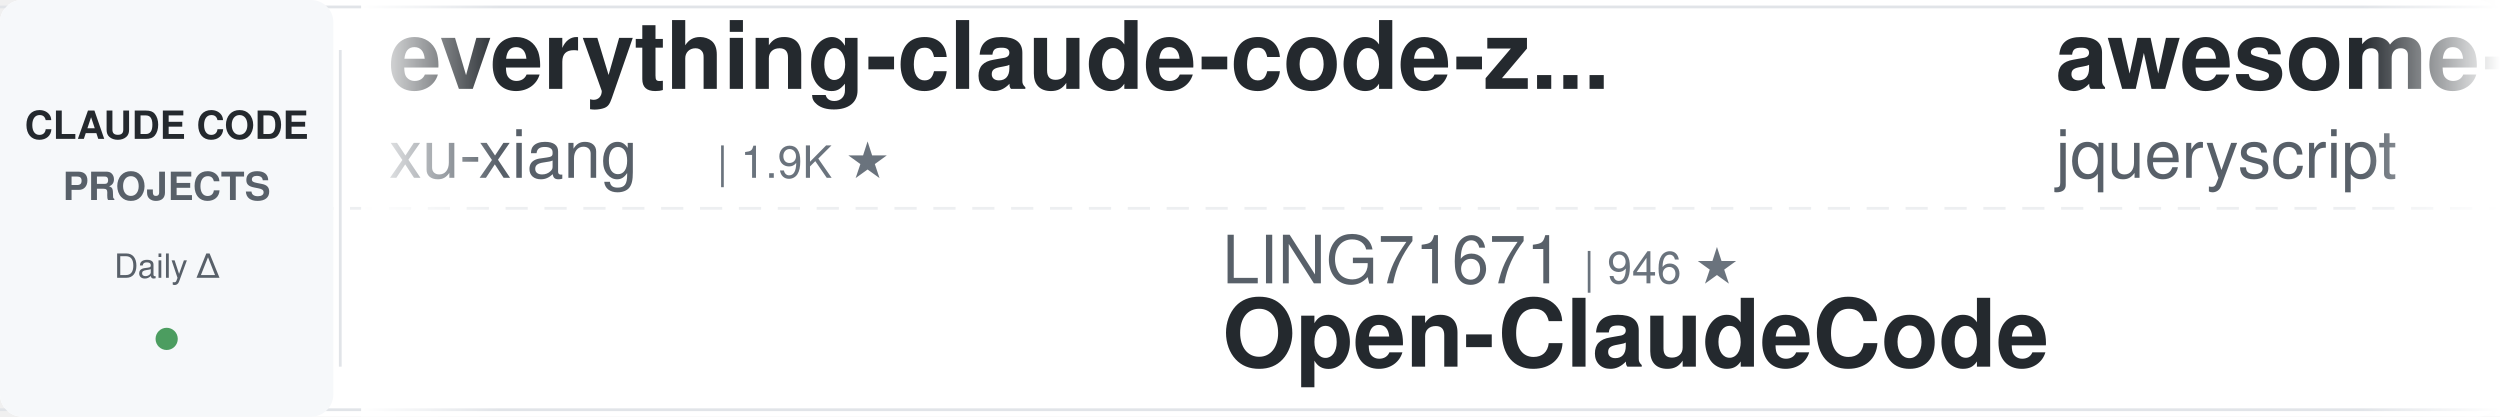
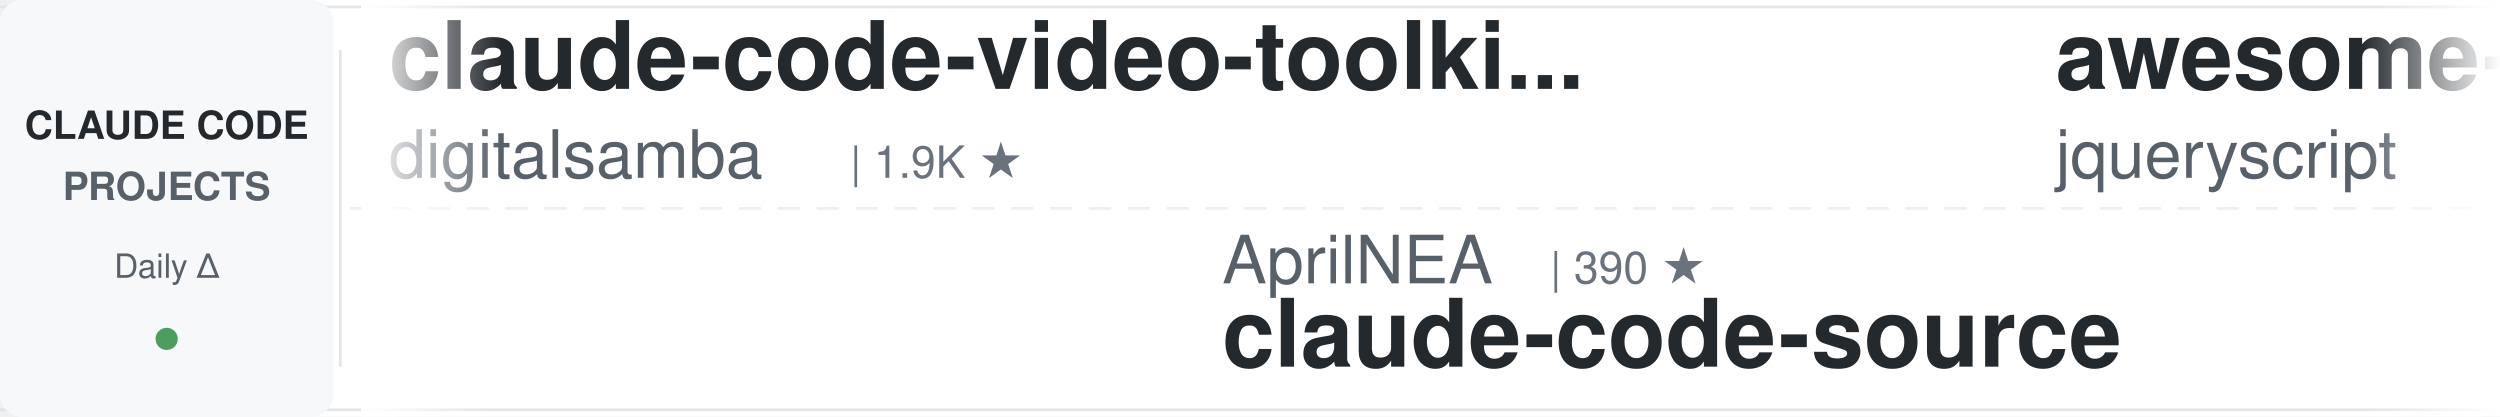
<svg xmlns="http://www.w3.org/2000/svg" width="900" height="150">
  <defs>
    <linearGradient id="leftFade" x1="0%" y1="0%" x2="100%" y2="0%">
      <stop offset="0%" style="stop-color:#ffffff;stop-opacity:1" />
      <stop offset="100%" style="stop-color:#ffffff;stop-opacity:0" />
    </linearGradient>
    <linearGradient id="rightFade" x1="0%" y1="0%" x2="100%" y2="0%">
      <stop offset="0%" style="stop-color:#ffffff;stop-opacity:0" />
      <stop offset="100%" style="stop-color:#ffffff;stop-opacity:1" />
    </linearGradient>
  </defs>
  <rect width="900" height="150" fill="#ffffff" rx="8" />
  <rect x="0" y="2" width="900" height="1" fill="#e1e4e8" />
  <rect x="0" y="147" width="900" height="1" fill="#e1e4e8" />
  <line x1="0" y1="75" x2="900" y2="75" stroke="#e1e4e8" stroke-width="1" stroke-dasharray="8 6" opacity="0.6" />
  <rect x="0" y="0" width="120" height="150" fill="#f6f8fa" rx="8" />
  <text x="60" y="50" font-family="-apple-system, BlinkMacSystemFont, 'Segoe UI', Helvetica, Arial, sans-serif" font-size="14" font-weight="600" fill="#24292e" text-anchor="middle">CLAUDE CODE</text>
  <text x="60" y="72" font-family="-apple-system, BlinkMacSystemFont, 'Segoe UI', Helvetica, Arial, sans-serif" font-size="14" font-weight="600" fill="#586069" text-anchor="middle">PROJECTS</text>
  <text x="60" y="100" font-family="-apple-system, BlinkMacSystemFont, 'Segoe UI', Helvetica, Arial, sans-serif" font-size="12" font-weight="500" fill="#586069" text-anchor="middle">Daily Δ</text>
  <circle cx="60" cy="122" r="4" fill="#22863a" opacity="0.8" />
  <rect x="122" y="18" width="1" height="114" fill="#e1e4e8" />
  <clipPath id="tickerClip">
    <rect x="130" y="0" width="770" height="150" />
  </clipPath>
  <g clip-path="url(#tickerClip)">
    <g id="tickerItems">
      <animateTransform attributeName="transform" attributeType="XML" type="translate" from="0 0" to="-3000 0" dur="54s" repeatCount="indefinite" />
      <g transform="translate(0, 0)">
-         <text x="140" y="32" font-family="-apple-system, BlinkMacSystemFont, 'Segoe UI', Helvetica, Arial, sans-serif" font-size="34" font-weight="600" fill="#24292e">everything-claude-code-z...</text>
-         <text x="140" y="64" font-family="-apple-system, BlinkMacSystemFont, 'Segoe UI', Helvetica, Arial, sans-serif" font-size="24" font-weight="400" fill="#586069">xu-xiang</text>
-         <text x="258" y="64" font-family="-apple-system, BlinkMacSystemFont, 'Segoe UI', Helvetica, Arial, sans-serif" font-size="16" font-weight="500" fill="#6a737d">| 1.9K ★</text>
+         <text x="140" y="32" font-family="-apple-system, BlinkMacSystemFont, 'Segoe UI', Helvetica, Arial, sans-serif" font-size="34" font-weight="600" fill="#24292e">claude-code-video-toolki...</text>
+         <text x="140" y="64" font-family="-apple-system, BlinkMacSystemFont, 'Segoe UI', Helvetica, Arial, sans-serif" font-size="24" font-weight="400" fill="#586069">digitalsamba</text>
+         <text x="306" y="64" font-family="-apple-system, BlinkMacSystemFont, 'Segoe UI', Helvetica, Arial, sans-serif" font-size="16" font-weight="500" fill="#6a737d">| 1.9K ★</text>
      </g>
      <g transform="translate(300, 0)">
-         <text x="140" y="102" font-family="-apple-system, BlinkMacSystemFont, 'Segoe UI', Helvetica, Arial, sans-serif" font-size="24" font-weight="400" fill="#586069">LING71671</text>
-         <text x="270" y="102" font-family="-apple-system, BlinkMacSystemFont, 'Segoe UI', Helvetica, Arial, sans-serif" font-size="16" font-weight="500" fill="#6a737d">| 946 ★</text>
-         <text x="140" y="132" font-family="-apple-system, BlinkMacSystemFont, 'Segoe UI', Helvetica, Arial, sans-serif" font-size="34" font-weight="600" fill="#24292e">Open-ClaudeCode</text>
+         <text x="140" y="102" font-family="-apple-system, BlinkMacSystemFont, 'Segoe UI', Helvetica, Arial, sans-serif" font-size="24" font-weight="400" fill="#586069">AprilNEA</text>
+         <text x="258" y="102" font-family="-apple-system, BlinkMacSystemFont, 'Segoe UI', Helvetica, Arial, sans-serif" font-size="16" font-weight="500" fill="#6a737d">| 390 ★</text>
+         <text x="140" y="132" font-family="-apple-system, BlinkMacSystemFont, 'Segoe UI', Helvetica, Arial, sans-serif" font-size="34" font-weight="600" fill="#24292e">claude-code-source</text>
      </g>
      <g transform="translate(600, 0)">
        <text x="140" y="32" font-family="-apple-system, BlinkMacSystemFont, 'Segoe UI', Helvetica, Arial, sans-serif" font-size="34" font-weight="600" fill="#24292e">awesome-claude-code</text>
        <text x="140" y="64" font-family="-apple-system, BlinkMacSystemFont, 'Segoe UI', Helvetica, Arial, sans-serif" font-size="24" font-weight="400" fill="#586069">jqueryscript</text>
        <text x="306" y="64" font-family="-apple-system, BlinkMacSystemFont, 'Segoe UI', Helvetica, Arial, sans-serif" font-size="16" font-weight="500" fill="#6a737d">| 500 ★</text>
      </g>
      <g transform="translate(900, 0)">
-         <text x="140" y="102" font-family="-apple-system, BlinkMacSystemFont, 'Segoe UI', Helvetica, Arial, sans-serif" font-size="24" font-weight="400" fill="#586069">Yeachan-Heo</text>
-         <text x="294" y="102" font-family="-apple-system, BlinkMacSystemFont, 'Segoe UI', Helvetica, Arial, sans-serif" font-size="16" font-weight="500" fill="#6a737d">| 38.6K ★</text>
-         <text x="140" y="132" font-family="-apple-system, BlinkMacSystemFont, 'Segoe UI', Helvetica, Arial, sans-serif" font-size="34" font-weight="600" fill="#24292e">oh-my-claudecode</text>
+         <text x="140" y="102" font-family="-apple-system, BlinkMacSystemFont, 'Segoe UI', Helvetica, Arial, sans-serif" font-size="24" font-weight="400" fill="#586069">Windy3f3f3f3f</text>
+         <text x="318" y="102" font-family="-apple-system, BlinkMacSystemFont, 'Segoe UI', Helvetica, Arial, sans-serif" font-size="16" font-weight="500" fill="#6a737d">| 2.6K ★</text>
+         <text x="140" y="132" font-family="-apple-system, BlinkMacSystemFont, 'Segoe UI', Helvetica, Arial, sans-serif" font-size="34" font-weight="600" fill="#24292e">claude-code-from-scratch</text>
      </g>
      <g transform="translate(1200, 0)">
-         <text x="140" y="32" font-family="-apple-system, BlinkMacSystemFont, 'Segoe UI', Helvetica, Arial, sans-serif" font-size="34" font-weight="600" fill="#24292e">claude-code-source</text>
-         <text x="140" y="64" font-family="-apple-system, BlinkMacSystemFont, 'Segoe UI', Helvetica, Arial, sans-serif" font-size="24" font-weight="400" fill="#586069">hangsman</text>
-         <text x="258" y="64" font-family="-apple-system, BlinkMacSystemFont, 'Segoe UI', Helvetica, Arial, sans-serif" font-size="16" font-weight="500" fill="#6a737d">| 791 ★</text>
+         <text x="140" y="32" font-family="-apple-system, BlinkMacSystemFont, 'Segoe UI', Helvetica, Arial, sans-serif" font-size="34" font-weight="600" fill="#24292e">claude-code-plugins-plus...</text>
+         <text x="140" y="64" font-family="-apple-system, BlinkMacSystemFont, 'Segoe UI', Helvetica, Arial, sans-serif" font-size="24" font-weight="400" fill="#586069">jeremylongshore</text>
+         <text x="342" y="64" font-family="-apple-system, BlinkMacSystemFont, 'Segoe UI', Helvetica, Arial, sans-serif" font-size="16" font-weight="500" fill="#6a737d">| 2.6K ★</text>
      </g>
      <g transform="translate(1500, 0)">
-         <text x="140" y="102" font-family="-apple-system, BlinkMacSystemFont, 'Segoe UI', Helvetica, Arial, sans-serif" font-size="24" font-weight="400" fill="#586069">Windy3f3f3f3f</text>
-         <text x="318" y="102" font-family="-apple-system, BlinkMacSystemFont, 'Segoe UI', Helvetica, Arial, sans-serif" font-size="16" font-weight="500" fill="#6a737d">| 3.5K ★</text>
-         <text x="140" y="132" font-family="-apple-system, BlinkMacSystemFont, 'Segoe UI', Helvetica, Arial, sans-serif" font-size="34" font-weight="600" fill="#24292e">how-claude-code-works</text>
+         <text x="140" y="102" font-family="-apple-system, BlinkMacSystemFont, 'Segoe UI', Helvetica, Arial, sans-serif" font-size="24" font-weight="400" fill="#586069">Yuyz0112</text>
+         <text x="258" y="102" font-family="-apple-system, BlinkMacSystemFont, 'Segoe UI', Helvetica, Arial, sans-serif" font-size="16" font-weight="500" fill="#6a737d">| 2.4K ★</text>
+         <text x="140" y="132" font-family="-apple-system, BlinkMacSystemFont, 'Segoe UI', Helvetica, Arial, sans-serif" font-size="34" font-weight="600" fill="#24292e">claude-code-reverse</text>
      </g>
      <g transform="translate(1800, 0)">
-         <text x="140" y="32" font-family="-apple-system, BlinkMacSystemFont, 'Segoe UI', Helvetica, Arial, sans-serif" font-size="34" font-weight="600" fill="#24292e">claude-code-local</text>
-         <text x="140" y="64" font-family="-apple-system, BlinkMacSystemFont, 'Segoe UI', Helvetica, Arial, sans-serif" font-size="24" font-weight="400" fill="#586069">nicedreamzapp</text>
-         <text x="318" y="64" font-family="-apple-system, BlinkMacSystemFont, 'Segoe UI', Helvetica, Arial, sans-serif" font-size="16" font-weight="500" fill="#6a737d">| 3.2K ★</text>
+         <text x="140" y="32" font-family="-apple-system, BlinkMacSystemFont, 'Segoe UI', Helvetica, Arial, sans-serif" font-size="34" font-weight="600" fill="#24292e">claude-code-infrastructu...</text>
+         <text x="140" y="64" font-family="-apple-system, BlinkMacSystemFont, 'Segoe UI', Helvetica, Arial, sans-serif" font-size="24" font-weight="400" fill="#586069">diet103</text>
+         <text x="246" y="64" font-family="-apple-system, BlinkMacSystemFont, 'Segoe UI', Helvetica, Arial, sans-serif" font-size="16" font-weight="500" fill="#6a737d">| 10.0K ★</text>
      </g>
      <g transform="translate(2100, 0)">
+         <text x="140" y="102" font-family="-apple-system, BlinkMacSystemFont, 'Segoe UI', Helvetica, Arial, sans-serif" font-size="24" font-weight="400" fill="#586069">hangsman</text>
+         <text x="258" y="102" font-family="-apple-system, BlinkMacSystemFont, 'Segoe UI', Helvetica, Arial, sans-serif" font-size="16" font-weight="500" fill="#6a737d">| 791 ★</text>
+         <text x="140" y="132" font-family="-apple-system, BlinkMacSystemFont, 'Segoe UI', Helvetica, Arial, sans-serif" font-size="34" font-weight="600" fill="#24292e">claude-code-source</text>
+       </g>
+       <g transform="translate(2400, 0)">
+         <text x="140" y="32" font-family="-apple-system, BlinkMacSystemFont, 'Segoe UI', Helvetica, Arial, sans-serif" font-size="34" font-weight="600" fill="#24292e">claude-code-skills</text>
+         <text x="140" y="64" font-family="-apple-system, BlinkMacSystemFont, 'Segoe UI', Helvetica, Arial, sans-serif" font-size="24" font-weight="400" fill="#586069">daymade</text>
+         <text x="246" y="64" font-family="-apple-system, BlinkMacSystemFont, 'Segoe UI', Helvetica, Arial, sans-serif" font-size="16" font-weight="500" fill="#6a737d">| 1.3K ★</text>
+       </g>
+       <g transform="translate(2700, 0)">
        <text x="140" y="102" font-family="-apple-system, BlinkMacSystemFont, 'Segoe UI', Helvetica, Arial, sans-serif" font-size="24" font-weight="400" fill="#586069">davila7</text>
        <text x="246" y="102" font-family="-apple-system, BlinkMacSystemFont, 'Segoe UI', Helvetica, Arial, sans-serif" font-size="16" font-weight="500" fill="#6a737d">| 30.3K ★</text>
        <text x="140" y="132" font-family="-apple-system, BlinkMacSystemFont, 'Segoe UI', Helvetica, Arial, sans-serif" font-size="34" font-weight="600" fill="#24292e">claude-code-templates</text>
      </g>
-       <g transform="translate(2400, 0)">
-         <text x="140" y="32" font-family="-apple-system, BlinkMacSystemFont, 'Segoe UI', Helvetica, Arial, sans-serif" font-size="34" font-weight="600" fill="#24292e">awesome-claude-code-tool...</text>
-         <text x="140" y="64" font-family="-apple-system, BlinkMacSystemFont, 'Segoe UI', Helvetica, Arial, sans-serif" font-size="24" font-weight="400" fill="#586069">rohitg00</text>
-         <text x="258" y="64" font-family="-apple-system, BlinkMacSystemFont, 'Segoe UI', Helvetica, Arial, sans-serif" font-size="16" font-weight="500" fill="#6a737d">| 2.5K ★</text>
-       </g>
-       <g transform="translate(2700, 0)">
-         <text x="140" y="102" font-family="-apple-system, BlinkMacSystemFont, 'Segoe UI', Helvetica, Arial, sans-serif" font-size="24" font-weight="400" fill="#586069">ponponon</text>
-         <text x="258" y="102" font-family="-apple-system, BlinkMacSystemFont, 'Segoe UI', Helvetica, Arial, sans-serif" font-size="16" font-weight="500" fill="#6a737d">| 2.3K ★</text>
-         <text x="140" y="132" font-family="-apple-system, BlinkMacSystemFont, 'Segoe UI', Helvetica, Arial, sans-serif" font-size="34" font-weight="600" fill="#24292e">claude_code_src</text>
-       </g>
      <g transform="translate(3000, 0)">
-         <text x="140" y="32" font-family="-apple-system, BlinkMacSystemFont, 'Segoe UI', Helvetica, Arial, sans-serif" font-size="34" font-weight="600" fill="#24292e">everything-claude-code-z...</text>
-         <text x="140" y="64" font-family="-apple-system, BlinkMacSystemFont, 'Segoe UI', Helvetica, Arial, sans-serif" font-size="24" font-weight="400" fill="#586069">xu-xiang</text>
-         <text x="258" y="64" font-family="-apple-system, BlinkMacSystemFont, 'Segoe UI', Helvetica, Arial, sans-serif" font-size="16" font-weight="500" fill="#6a737d">| 1.9K ★</text>
+         <text x="140" y="32" font-family="-apple-system, BlinkMacSystemFont, 'Segoe UI', Helvetica, Arial, sans-serif" font-size="34" font-weight="600" fill="#24292e">claude-code-video-toolki...</text>
+         <text x="140" y="64" font-family="-apple-system, BlinkMacSystemFont, 'Segoe UI', Helvetica, Arial, sans-serif" font-size="24" font-weight="400" fill="#586069">digitalsamba</text>
+         <text x="306" y="64" font-family="-apple-system, BlinkMacSystemFont, 'Segoe UI', Helvetica, Arial, sans-serif" font-size="16" font-weight="500" fill="#6a737d">| 1.9K ★</text>
      </g>
      <g transform="translate(3300, 0)">
-         <text x="140" y="102" font-family="-apple-system, BlinkMacSystemFont, 'Segoe UI', Helvetica, Arial, sans-serif" font-size="24" font-weight="400" fill="#586069">LING71671</text>
-         <text x="270" y="102" font-family="-apple-system, BlinkMacSystemFont, 'Segoe UI', Helvetica, Arial, sans-serif" font-size="16" font-weight="500" fill="#6a737d">| 946 ★</text>
-         <text x="140" y="132" font-family="-apple-system, BlinkMacSystemFont, 'Segoe UI', Helvetica, Arial, sans-serif" font-size="34" font-weight="600" fill="#24292e">Open-ClaudeCode</text>
+         <text x="140" y="102" font-family="-apple-system, BlinkMacSystemFont, 'Segoe UI', Helvetica, Arial, sans-serif" font-size="24" font-weight="400" fill="#586069">AprilNEA</text>
+         <text x="258" y="102" font-family="-apple-system, BlinkMacSystemFont, 'Segoe UI', Helvetica, Arial, sans-serif" font-size="16" font-weight="500" fill="#6a737d">| 390 ★</text>
+         <text x="140" y="132" font-family="-apple-system, BlinkMacSystemFont, 'Segoe UI', Helvetica, Arial, sans-serif" font-size="34" font-weight="600" fill="#24292e">claude-code-source</text>
      </g>
      <g transform="translate(3600, 0)">
        <text x="140" y="32" font-family="-apple-system, BlinkMacSystemFont, 'Segoe UI', Helvetica, Arial, sans-serif" font-size="34" font-weight="600" fill="#24292e">awesome-claude-code</text>
        <text x="140" y="64" font-family="-apple-system, BlinkMacSystemFont, 'Segoe UI', Helvetica, Arial, sans-serif" font-size="24" font-weight="400" fill="#586069">jqueryscript</text>
        <text x="306" y="64" font-family="-apple-system, BlinkMacSystemFont, 'Segoe UI', Helvetica, Arial, sans-serif" font-size="16" font-weight="500" fill="#6a737d">| 500 ★</text>
      </g>
      <g transform="translate(3900, 0)">
-         <text x="140" y="102" font-family="-apple-system, BlinkMacSystemFont, 'Segoe UI', Helvetica, Arial, sans-serif" font-size="24" font-weight="400" fill="#586069">Yeachan-Heo</text>
-         <text x="294" y="102" font-family="-apple-system, BlinkMacSystemFont, 'Segoe UI', Helvetica, Arial, sans-serif" font-size="16" font-weight="500" fill="#6a737d">| 38.6K ★</text>
-         <text x="140" y="132" font-family="-apple-system, BlinkMacSystemFont, 'Segoe UI', Helvetica, Arial, sans-serif" font-size="34" font-weight="600" fill="#24292e">oh-my-claudecode</text>
+         <text x="140" y="102" font-family="-apple-system, BlinkMacSystemFont, 'Segoe UI', Helvetica, Arial, sans-serif" font-size="24" font-weight="400" fill="#586069">Windy3f3f3f3f</text>
+         <text x="318" y="102" font-family="-apple-system, BlinkMacSystemFont, 'Segoe UI', Helvetica, Arial, sans-serif" font-size="16" font-weight="500" fill="#6a737d">| 2.6K ★</text>
+         <text x="140" y="132" font-family="-apple-system, BlinkMacSystemFont, 'Segoe UI', Helvetica, Arial, sans-serif" font-size="34" font-weight="600" fill="#24292e">claude-code-from-scratch</text>
      </g>
    </g>
  </g>
  <rect x="130" y="0" width="50" height="150" fill="url(#leftFade)" />
  <rect x="850" y="0" width="50" height="150" fill="url(#rightFade)" />
</svg>
